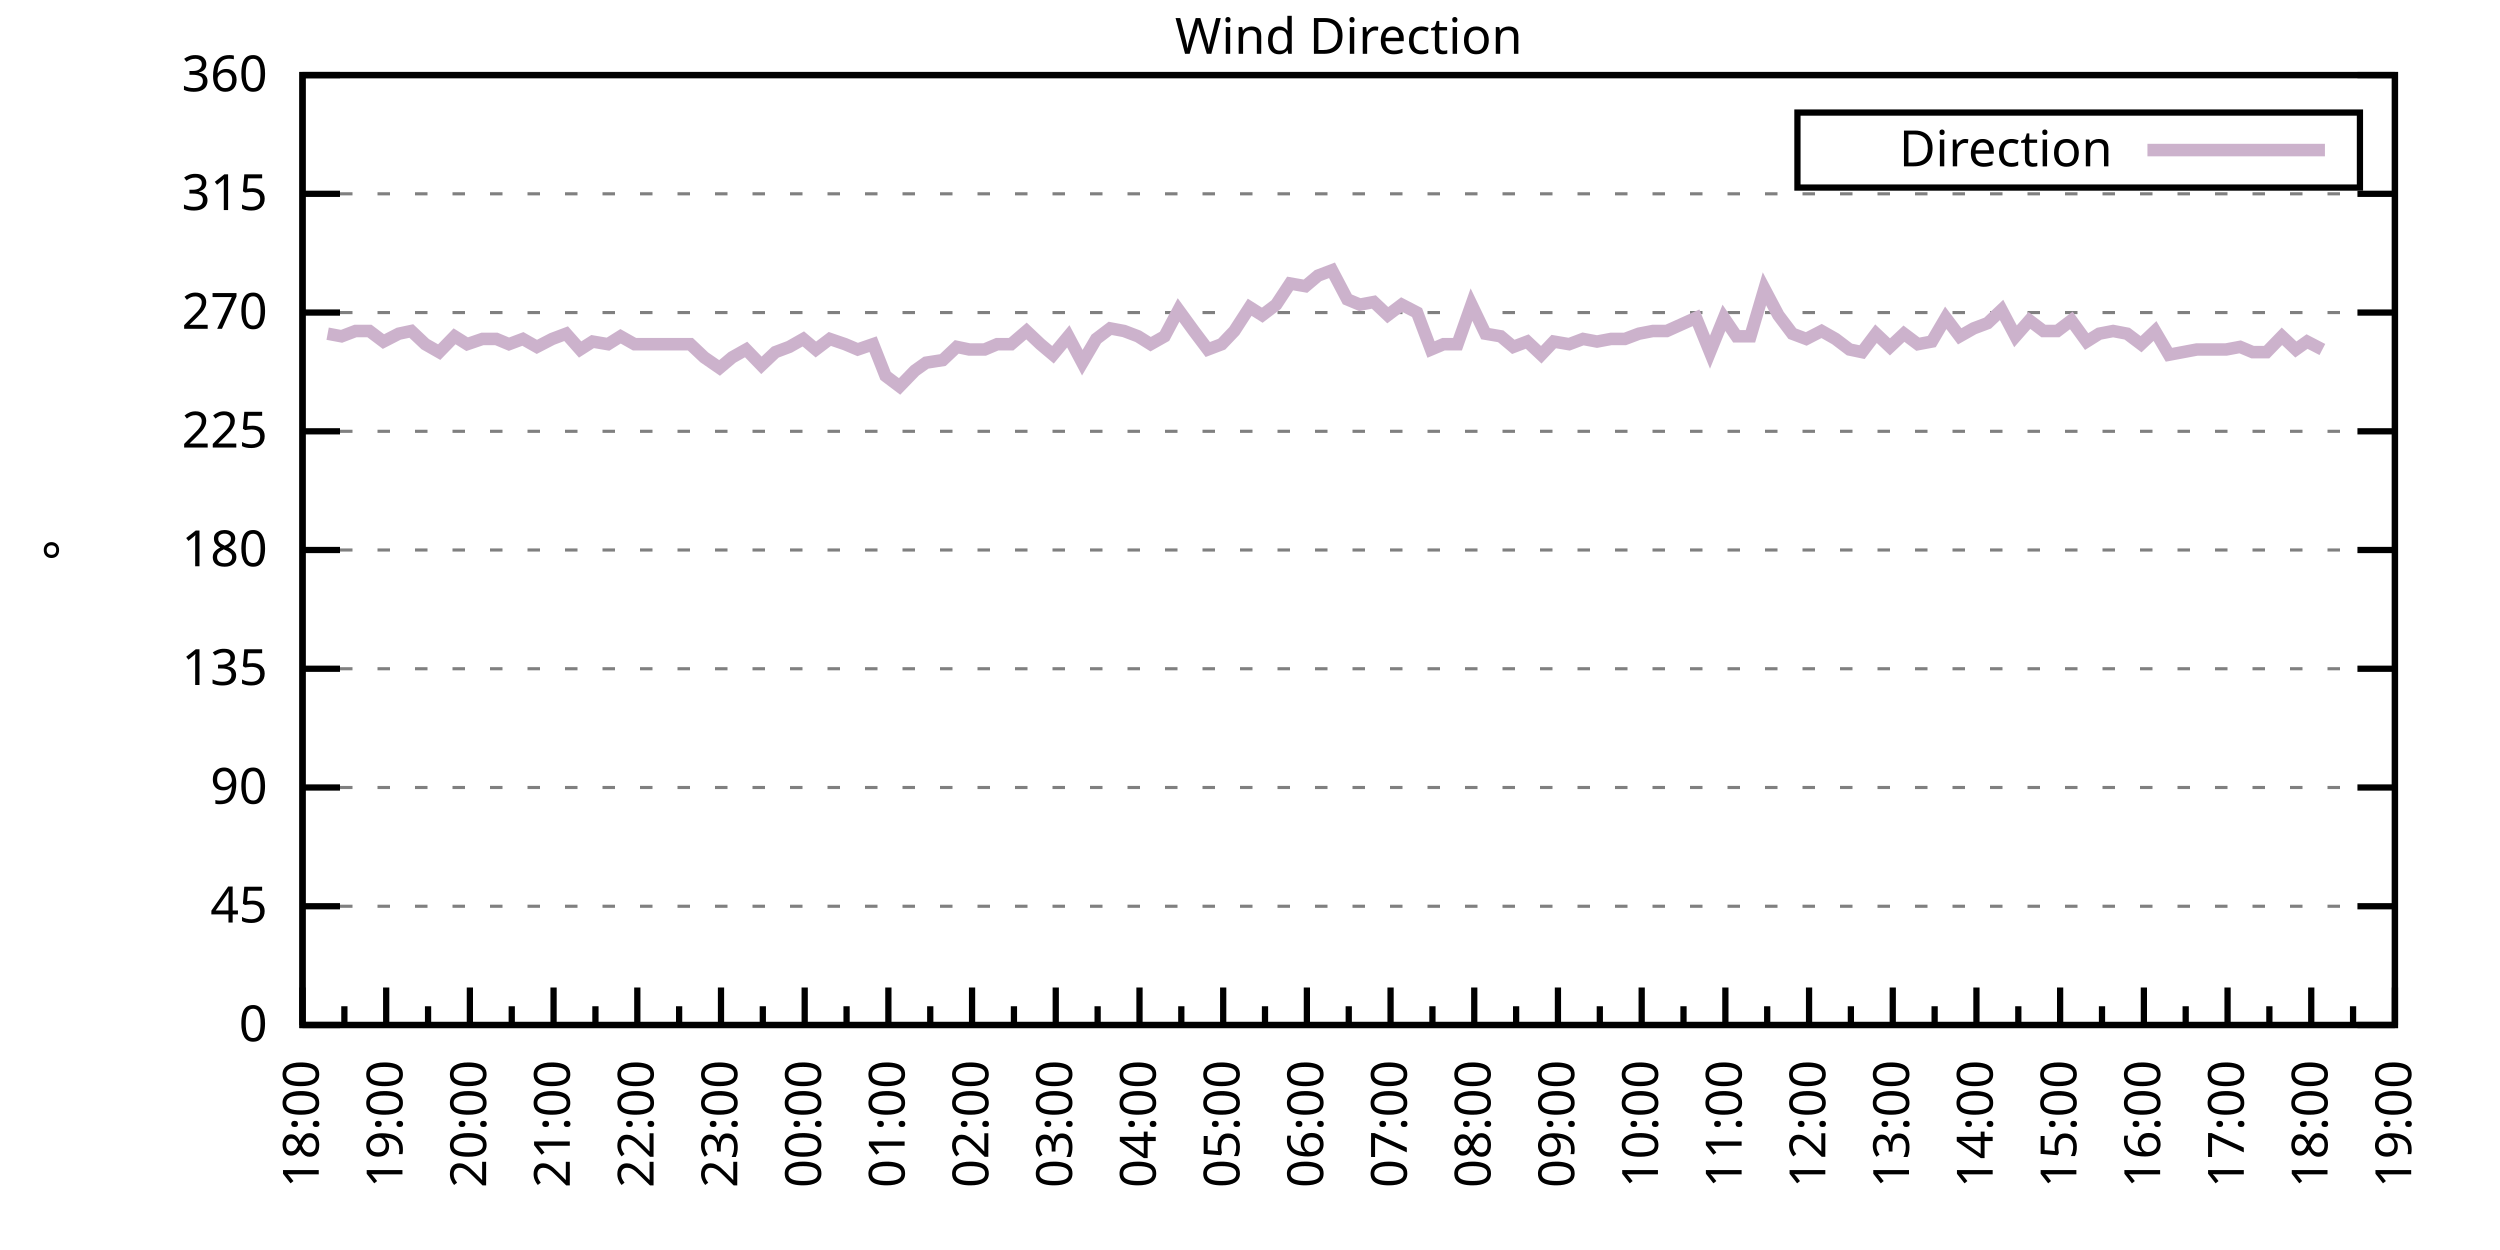
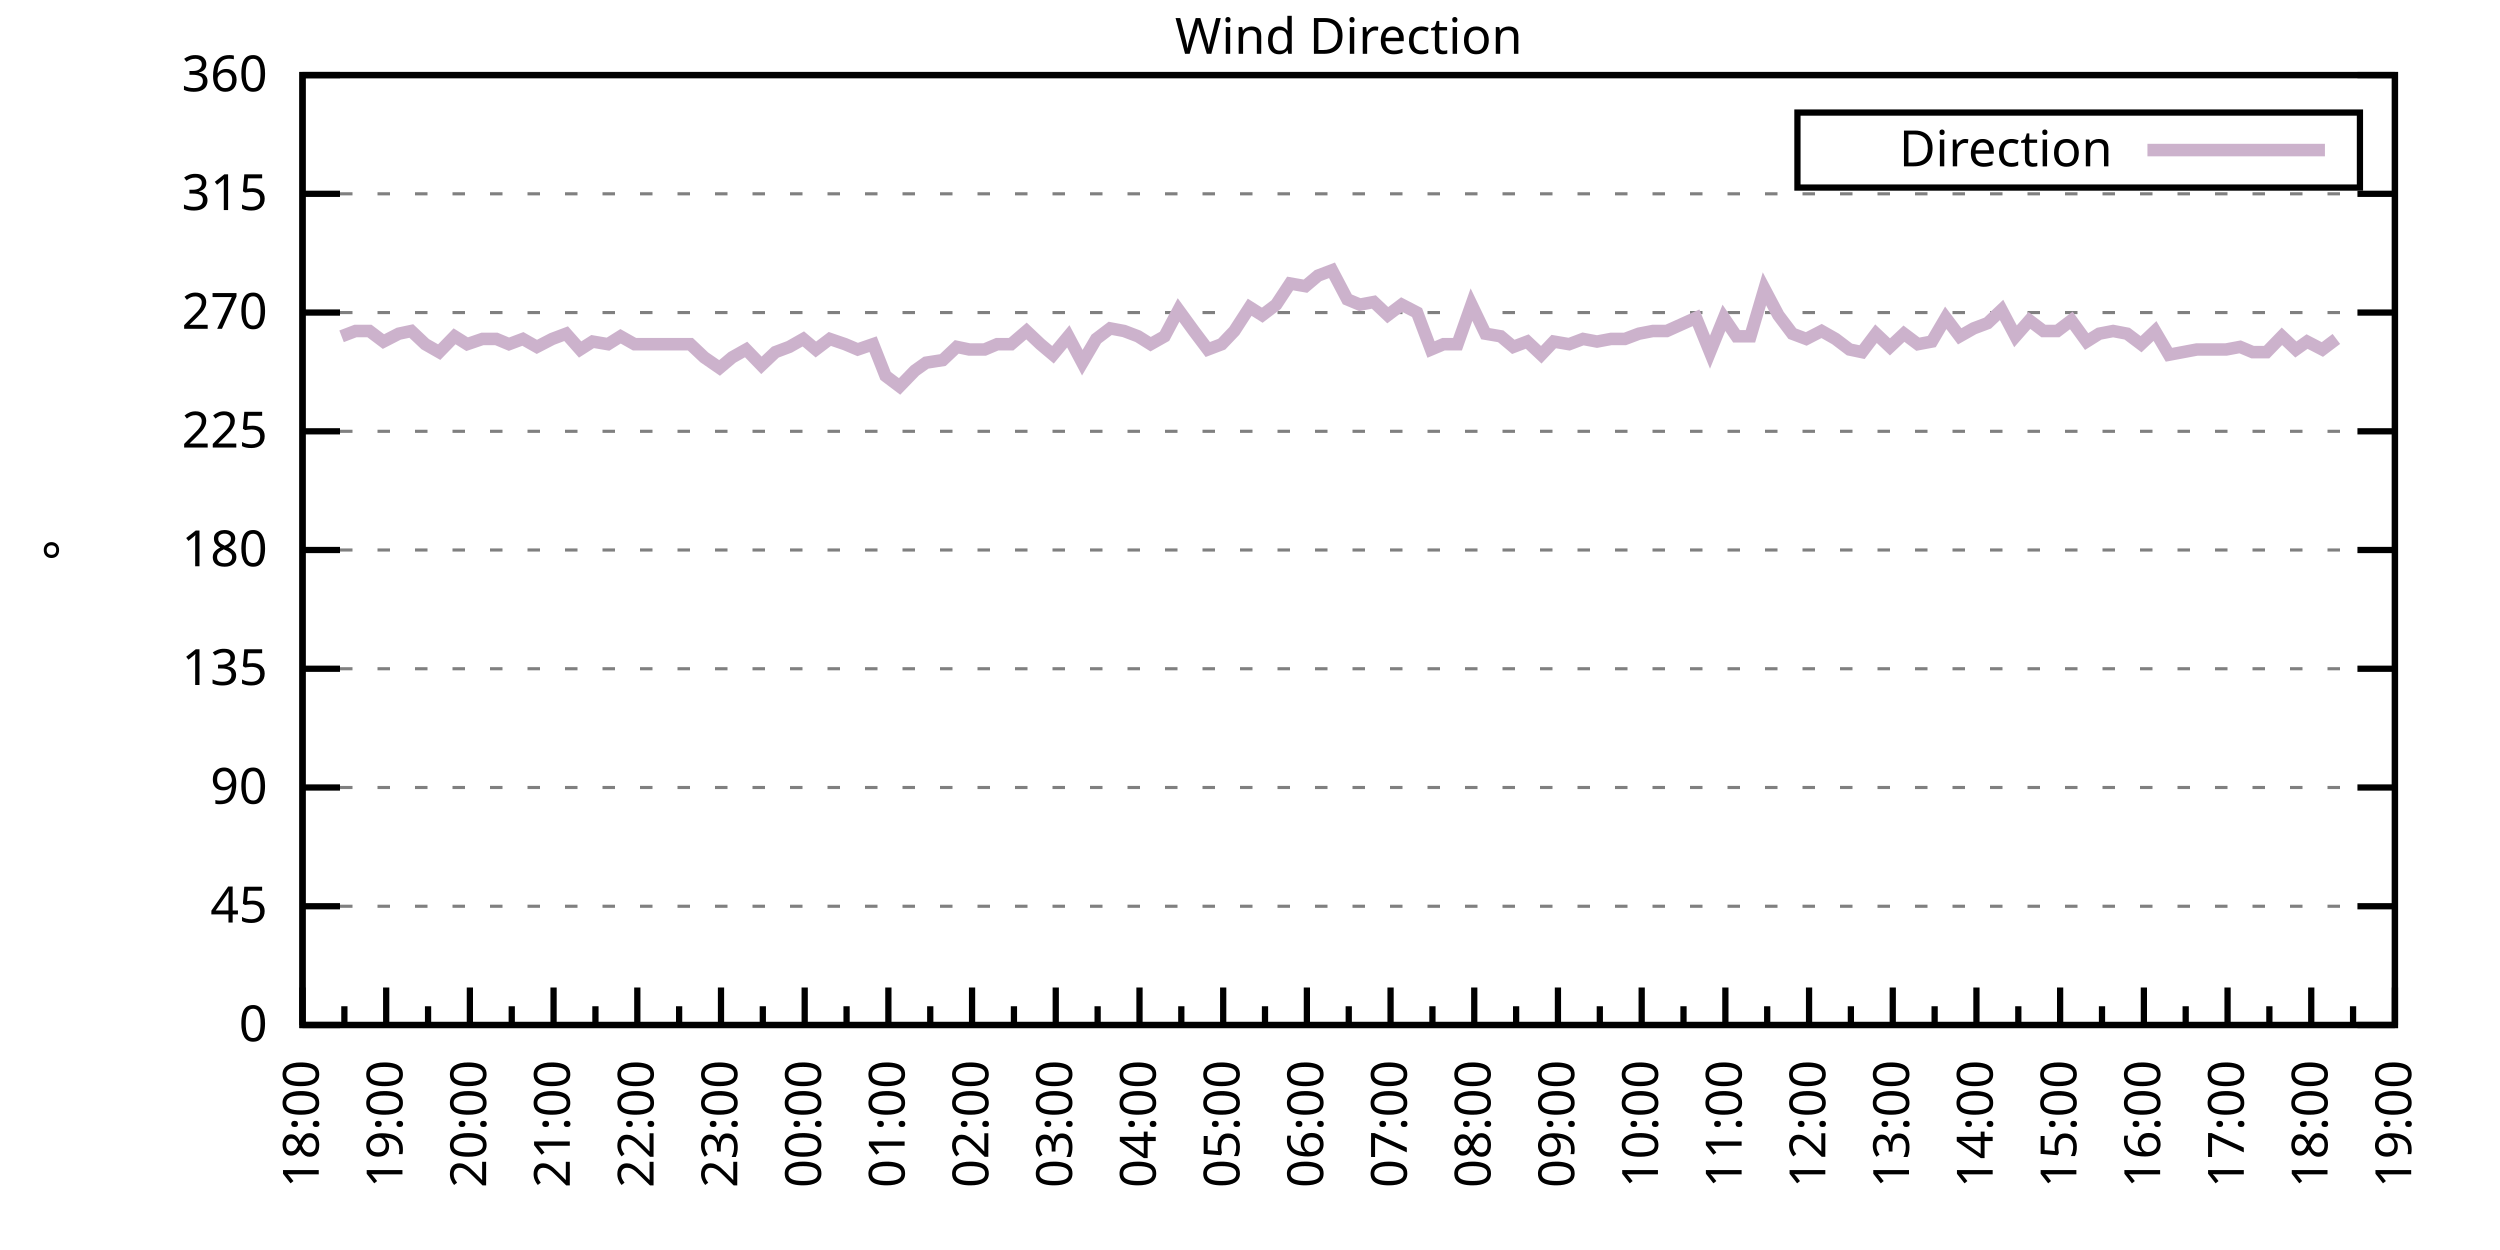
<svg xmlns="http://www.w3.org/2000/svg" xmlns:xlink="http://www.w3.org/1999/xlink" width="400" height="200" viewBox="0 0 400 200">
  <g id="gnuplot_canvas">
    <rect x="0" y="0" width="400" height="200" fill="none" />
    <defs>
      <circle id="gpDot" r="0.5" stroke-width="0.5" stroke="currentColor" />
      <path id="gpPt0" stroke-width="0.333" stroke="currentColor" d="M-1,0 h2 M0,-1 v2" />
      <path id="gpPt1" stroke-width="0.333" stroke="currentColor" d="M-1,-1 L1,1 M1,-1 L-1,1" />
      <path id="gpPt2" stroke-width="0.333" stroke="currentColor" d="M-1,0 L1,0 M0,-1 L0,1 M-1,-1 L1,1 M-1,1 L1,-1" />
      <rect id="gpPt3" stroke-width="0.333" stroke="currentColor" x="-1" y="-1" width="2" height="2" />
      <rect id="gpPt4" stroke-width="0.333" stroke="currentColor" fill="currentColor" x="-1" y="-1" width="2" height="2" />
      <circle id="gpPt5" stroke-width="0.333" stroke="currentColor" cx="0" cy="0" r="1" />
      <use xlink:href="#gpPt5" id="gpPt6" fill="currentColor" stroke="none" />
      <path id="gpPt7" stroke-width="0.333" stroke="currentColor" d="M0,-1.33 L-1.33,0.67 L1.33,0.67 z" />
      <use xlink:href="#gpPt7" id="gpPt8" fill="currentColor" stroke="none" />
      <use xlink:href="#gpPt7" id="gpPt9" stroke="currentColor" transform="rotate(180)" />
      <use xlink:href="#gpPt9" id="gpPt10" fill="currentColor" stroke="none" />
      <use xlink:href="#gpPt3" id="gpPt11" stroke="currentColor" transform="rotate(45)" />
      <use xlink:href="#gpPt11" id="gpPt12" fill="currentColor" stroke="none" />
      <path id="gpPt13" stroke-width="0.333" stroke="currentColor" d="M0,1.330 L1.265,0.411 L0.782,-1.067 L-0.782,-1.076 L-1.265,0.411 z" />
      <use xlink:href="#gpPt13" id="gpPt14" fill="currentColor" stroke="none" />
      <filter id="textbox" filterUnits="objectBoundingBox" x="0" y="0" height="1" width="1">
        <feFlood flood-color="white" flood-opacity="1" result="bgnd" />
        <feComposite in="SourceGraphic" in2="bgnd" operator="atop" />
      </filter>
      <filter id="greybox" filterUnits="objectBoundingBox" x="0" y="0" height="1" width="1">
        <feFlood flood-color="lightgrey" flood-opacity="1" result="grey" />
        <feComposite in="SourceGraphic" in2="grey" operator="atop" />
      </filter>
    </defs>
    <g fill="none" color="white" stroke="currentColor" stroke-width="1.00" stroke-linecap="butt" stroke-linejoin="miter">
</g>
    <g fill="none" color="black" stroke="currentColor" stroke-width="1.00" stroke-linecap="butt" stroke-linejoin="miter">
      <g stroke="none" shape-rendering="crispEdges">
        <polygon fill="rgb(255, 255, 255)" points="48.40,164.00 383.18,164.00 383.18,12.02 48.40,12.02 " />
      </g>
    </g>
    <g fill="none" color="black" stroke="currentColor" stroke-width="1.00" stroke-linecap="butt" stroke-linejoin="miter">
</g>
    <g fill="none" color="black" stroke="black" stroke-width="0.50" stroke-linecap="butt" stroke-linejoin="miter">
</g>
    <g fill="none" color="gray" stroke="currentColor" stroke-width="0.50" stroke-linecap="butt" stroke-linejoin="miter">
      <path stroke="gray" stroke-dasharray="2,4" class="gridline" d="M48.40,164.00 L383.19,164.00  " />
    </g>
    <g fill="none" color="gray" stroke="gray" stroke-width="1.00" stroke-linecap="butt" stroke-linejoin="miter">
</g>
    <g fill="none" color="black" stroke="currentColor" stroke-width="1.00" stroke-linecap="butt" stroke-linejoin="miter">
      <path stroke="black" d="M48.40,164.00 L54.40,164.00 M383.19,164.00 L377.19,164.00  " />
      <g transform="translate(42.80,166.60)" stroke="none" fill="black" font-family="Sans" font-size="8.00" text-anchor="end">
        <text>
          <tspan font-family="Sans"> 0</tspan>
        </text>
      </g>
    </g>
    <g fill="none" color="black" stroke="currentColor" stroke-width="1.00" stroke-linecap="butt" stroke-linejoin="miter">
</g>
    <g fill="none" color="black" stroke="black" stroke-width="0.50" stroke-linecap="butt" stroke-linejoin="miter">
</g>
    <g fill="none" color="gray" stroke="currentColor" stroke-width="0.50" stroke-linecap="butt" stroke-linejoin="miter">
      <path stroke="gray" stroke-dasharray="2,4" class="gridline" d="M48.40,145.00 L383.19,145.00  " />
    </g>
    <g fill="none" color="gray" stroke="gray" stroke-width="1.00" stroke-linecap="butt" stroke-linejoin="miter">
</g>
    <g fill="none" color="black" stroke="currentColor" stroke-width="1.00" stroke-linecap="butt" stroke-linejoin="miter">
      <path stroke="black" d="M48.40,145.00 L54.40,145.00 M383.19,145.00 L377.19,145.00  " />
      <g transform="translate(42.80,147.60)" stroke="none" fill="black" font-family="Sans" font-size="8.00" text-anchor="end">
        <text>
          <tspan font-family="Sans"> 45</tspan>
        </text>
      </g>
    </g>
    <g fill="none" color="black" stroke="currentColor" stroke-width="1.00" stroke-linecap="butt" stroke-linejoin="miter">
</g>
    <g fill="none" color="black" stroke="black" stroke-width="0.50" stroke-linecap="butt" stroke-linejoin="miter">
</g>
    <g fill="none" color="gray" stroke="currentColor" stroke-width="0.50" stroke-linecap="butt" stroke-linejoin="miter">
      <path stroke="gray" stroke-dasharray="2,4" class="gridline" d="M48.40,126.00 L383.19,126.00  " />
    </g>
    <g fill="none" color="gray" stroke="gray" stroke-width="1.00" stroke-linecap="butt" stroke-linejoin="miter">
</g>
    <g fill="none" color="black" stroke="currentColor" stroke-width="1.00" stroke-linecap="butt" stroke-linejoin="miter">
      <path stroke="black" d="M48.40,126.00 L54.40,126.00 M383.19,126.00 L377.19,126.00  " />
      <g transform="translate(42.80,128.60)" stroke="none" fill="black" font-family="Sans" font-size="8.00" text-anchor="end">
        <text>
          <tspan font-family="Sans"> 90</tspan>
        </text>
      </g>
    </g>
    <g fill="none" color="black" stroke="currentColor" stroke-width="1.00" stroke-linecap="butt" stroke-linejoin="miter">
</g>
    <g fill="none" color="black" stroke="black" stroke-width="0.50" stroke-linecap="butt" stroke-linejoin="miter">
</g>
    <g fill="none" color="gray" stroke="currentColor" stroke-width="0.50" stroke-linecap="butt" stroke-linejoin="miter">
      <path stroke="gray" stroke-dasharray="2,4" class="gridline" d="M48.40,107.00 L383.19,107.00  " />
    </g>
    <g fill="none" color="gray" stroke="gray" stroke-width="1.00" stroke-linecap="butt" stroke-linejoin="miter">
</g>
    <g fill="none" color="black" stroke="currentColor" stroke-width="1.00" stroke-linecap="butt" stroke-linejoin="miter">
      <path stroke="black" d="M48.40,107.00 L54.40,107.00 M383.19,107.00 L377.19,107.00  " />
      <g transform="translate(42.80,109.60)" stroke="none" fill="black" font-family="Sans" font-size="8.00" text-anchor="end">
        <text>
          <tspan font-family="Sans"> 135</tspan>
        </text>
      </g>
    </g>
    <g fill="none" color="black" stroke="currentColor" stroke-width="1.00" stroke-linecap="butt" stroke-linejoin="miter">
</g>
    <g fill="none" color="black" stroke="black" stroke-width="0.50" stroke-linecap="butt" stroke-linejoin="miter">
</g>
    <g fill="none" color="gray" stroke="currentColor" stroke-width="0.50" stroke-linecap="butt" stroke-linejoin="miter">
      <path stroke="gray" stroke-dasharray="2,4" class="gridline" d="M48.40,88.00 L383.19,88.00  " />
    </g>
    <g fill="none" color="gray" stroke="gray" stroke-width="1.00" stroke-linecap="butt" stroke-linejoin="miter">
</g>
    <g fill="none" color="black" stroke="currentColor" stroke-width="1.00" stroke-linecap="butt" stroke-linejoin="miter">
      <path stroke="black" d="M48.40,88.00 L54.40,88.00 M383.19,88.00 L377.19,88.00  " />
      <g transform="translate(42.80,90.60)" stroke="none" fill="black" font-family="Sans" font-size="8.00" text-anchor="end">
        <text>
          <tspan font-family="Sans"> 180</tspan>
        </text>
      </g>
    </g>
    <g fill="none" color="black" stroke="currentColor" stroke-width="1.00" stroke-linecap="butt" stroke-linejoin="miter">
</g>
    <g fill="none" color="black" stroke="black" stroke-width="0.50" stroke-linecap="butt" stroke-linejoin="miter">
</g>
    <g fill="none" color="gray" stroke="currentColor" stroke-width="0.50" stroke-linecap="butt" stroke-linejoin="miter">
      <path stroke="gray" stroke-dasharray="2,4" class="gridline" d="M48.40,69.01 L383.19,69.01  " />
    </g>
    <g fill="none" color="gray" stroke="gray" stroke-width="1.00" stroke-linecap="butt" stroke-linejoin="miter">
</g>
    <g fill="none" color="black" stroke="currentColor" stroke-width="1.00" stroke-linecap="butt" stroke-linejoin="miter">
      <path stroke="black" d="M48.40,69.01 L54.40,69.01 M383.19,69.01 L377.19,69.01  " />
      <g transform="translate(42.80,71.61)" stroke="none" fill="black" font-family="Sans" font-size="8.00" text-anchor="end">
        <text>
          <tspan font-family="Sans"> 225</tspan>
        </text>
      </g>
    </g>
    <g fill="none" color="black" stroke="currentColor" stroke-width="1.00" stroke-linecap="butt" stroke-linejoin="miter">
</g>
    <g fill="none" color="black" stroke="black" stroke-width="0.50" stroke-linecap="butt" stroke-linejoin="miter">
</g>
    <g fill="none" color="gray" stroke="currentColor" stroke-width="0.50" stroke-linecap="butt" stroke-linejoin="miter">
      <path stroke="gray" stroke-dasharray="2,4" class="gridline" d="M48.40,50.01 L383.19,50.01  " />
    </g>
    <g fill="none" color="gray" stroke="gray" stroke-width="1.00" stroke-linecap="butt" stroke-linejoin="miter">
</g>
    <g fill="none" color="black" stroke="currentColor" stroke-width="1.00" stroke-linecap="butt" stroke-linejoin="miter">
      <path stroke="black" d="M48.40,50.01 L54.40,50.01 M383.19,50.01 L377.19,50.01  " />
      <g transform="translate(42.80,52.61)" stroke="none" fill="black" font-family="Sans" font-size="8.00" text-anchor="end">
        <text>
          <tspan font-family="Sans"> 270</tspan>
        </text>
      </g>
    </g>
    <g fill="none" color="black" stroke="currentColor" stroke-width="1.00" stroke-linecap="butt" stroke-linejoin="miter">
</g>
    <g fill="none" color="black" stroke="black" stroke-width="0.50" stroke-linecap="butt" stroke-linejoin="miter">
</g>
    <g fill="none" color="gray" stroke="currentColor" stroke-width="0.50" stroke-linecap="butt" stroke-linejoin="miter">
      <path stroke="gray" stroke-dasharray="2,4" class="gridline" d="M48.40,31.01 L383.19,31.01  " />
    </g>
    <g fill="none" color="gray" stroke="gray" stroke-width="1.00" stroke-linecap="butt" stroke-linejoin="miter">
</g>
    <g fill="none" color="black" stroke="currentColor" stroke-width="1.00" stroke-linecap="butt" stroke-linejoin="miter">
      <path stroke="black" d="M48.40,31.01 L54.40,31.01 M383.19,31.01 L377.19,31.01  " />
      <g transform="translate(42.80,33.61)" stroke="none" fill="black" font-family="Sans" font-size="8.00" text-anchor="end">
        <text>
          <tspan font-family="Sans"> 315</tspan>
        </text>
      </g>
    </g>
    <g fill="none" color="black" stroke="currentColor" stroke-width="1.00" stroke-linecap="butt" stroke-linejoin="miter">
</g>
    <g fill="none" color="black" stroke="black" stroke-width="0.50" stroke-linecap="butt" stroke-linejoin="miter">
</g>
    <g fill="none" color="gray" stroke="currentColor" stroke-width="0.50" stroke-linecap="butt" stroke-linejoin="miter">
      <path stroke="gray" stroke-dasharray="2,4" class="gridline" d="M48.40,12.01 L383.19,12.01  " />
    </g>
    <g fill="none" color="gray" stroke="gray" stroke-width="1.00" stroke-linecap="butt" stroke-linejoin="miter">
</g>
    <g fill="none" color="black" stroke="currentColor" stroke-width="1.00" stroke-linecap="butt" stroke-linejoin="miter">
      <path stroke="black" d="M48.40,12.01 L54.40,12.01 M383.19,12.01 L377.19,12.01  " />
      <g transform="translate(42.80,14.61)" stroke="none" fill="black" font-family="Sans" font-size="8.00" text-anchor="end">
        <text>
          <tspan font-family="Sans"> 360</tspan>
        </text>
      </g>
    </g>
    <g fill="none" color="black" stroke="currentColor" stroke-width="1.00" stroke-linecap="butt" stroke-linejoin="miter">
      <path stroke="black" d="M48.40,164.00 L48.40,158.00  " />
      <g transform="translate(51.00,169.60) rotate(270)" stroke="none" fill="black" font-family="Sans" font-size="8.00" text-anchor="end">
        <text>
          <tspan font-family="Sans">18:00</tspan>
        </text>
      </g>
    </g>
    <g fill="none" color="black" stroke="currentColor" stroke-width="1.00" stroke-linecap="butt" stroke-linejoin="miter">
      <path stroke="black" d="M55.10,164.00 L55.10,161.00 M61.79,164.00 L61.79,158.00  " />
      <g transform="translate(64.39,169.60) rotate(270)" stroke="none" fill="black" font-family="Sans" font-size="8.00" text-anchor="end">
        <text>
          <tspan font-family="Sans">19:00</tspan>
        </text>
      </g>
    </g>
    <g fill="none" color="black" stroke="currentColor" stroke-width="1.00" stroke-linecap="butt" stroke-linejoin="miter">
      <path stroke="black" d="M68.49,164.00 L68.49,161.00 M75.18,164.00 L75.18,158.00  " />
      <g transform="translate(77.78,169.60) rotate(270)" stroke="none" fill="black" font-family="Sans" font-size="8.00" text-anchor="end">
        <text>
          <tspan font-family="Sans">20:00</tspan>
        </text>
      </g>
    </g>
    <g fill="none" color="black" stroke="currentColor" stroke-width="1.00" stroke-linecap="butt" stroke-linejoin="miter">
      <path stroke="black" d="M81.88,164.00 L81.88,161.00 M88.57,164.00 L88.57,158.00  " />
      <g transform="translate(91.17,169.60) rotate(270)" stroke="none" fill="black" font-family="Sans" font-size="8.00" text-anchor="end">
        <text>
          <tspan font-family="Sans">21:00</tspan>
        </text>
      </g>
    </g>
    <g fill="none" color="black" stroke="currentColor" stroke-width="1.00" stroke-linecap="butt" stroke-linejoin="miter">
      <path stroke="black" d="M95.27,164.00 L95.27,161.00 M101.97,164.00 L101.97,158.00  " />
      <g transform="translate(104.57,169.60) rotate(270)" stroke="none" fill="black" font-family="Sans" font-size="8.00" text-anchor="end">
        <text>
          <tspan font-family="Sans">22:00</tspan>
        </text>
      </g>
    </g>
    <g fill="none" color="black" stroke="currentColor" stroke-width="1.00" stroke-linecap="butt" stroke-linejoin="miter">
      <path stroke="black" d="M108.66,164.00 L108.66,161.00 M115.36,164.00 L115.36,158.00  " />
      <g transform="translate(117.96,169.60) rotate(270)" stroke="none" fill="black" font-family="Sans" font-size="8.00" text-anchor="end">
        <text>
          <tspan font-family="Sans">23:00</tspan>
        </text>
      </g>
    </g>
    <g fill="none" color="black" stroke="currentColor" stroke-width="1.00" stroke-linecap="butt" stroke-linejoin="miter">
      <path stroke="black" d="M122.05,164.00 L122.05,161.00 M128.75,164.00 L128.75,158.00  " />
      <g transform="translate(131.35,169.60) rotate(270)" stroke="none" fill="black" font-family="Sans" font-size="8.00" text-anchor="end">
        <text>
          <tspan font-family="Sans">00:00</tspan>
        </text>
      </g>
    </g>
    <g fill="none" color="black" stroke="currentColor" stroke-width="1.00" stroke-linecap="butt" stroke-linejoin="miter">
      <path stroke="black" d="M135.45,164.00 L135.45,161.00 M142.14,164.00 L142.14,158.00  " />
      <g transform="translate(144.74,169.60) rotate(270)" stroke="none" fill="black" font-family="Sans" font-size="8.00" text-anchor="end">
        <text>
          <tspan font-family="Sans">01:00</tspan>
        </text>
      </g>
    </g>
    <g fill="none" color="black" stroke="currentColor" stroke-width="1.00" stroke-linecap="butt" stroke-linejoin="miter">
      <path stroke="black" d="M148.84,164.00 L148.84,161.00 M155.53,164.00 L155.53,158.00  " />
      <g transform="translate(158.13,169.60) rotate(270)" stroke="none" fill="black" font-family="Sans" font-size="8.00" text-anchor="end">
        <text>
          <tspan font-family="Sans">02:00</tspan>
        </text>
      </g>
    </g>
    <g fill="none" color="black" stroke="currentColor" stroke-width="1.00" stroke-linecap="butt" stroke-linejoin="miter">
      <path stroke="black" d="M162.23,164.00 L162.23,161.00 M168.92,164.00 L168.92,158.00  " />
      <g transform="translate(171.52,169.60) rotate(270)" stroke="none" fill="black" font-family="Sans" font-size="8.00" text-anchor="end">
        <text>
          <tspan font-family="Sans">03:00</tspan>
        </text>
      </g>
    </g>
    <g fill="none" color="black" stroke="currentColor" stroke-width="1.00" stroke-linecap="butt" stroke-linejoin="miter">
      <path stroke="black" d="M175.62,164.00 L175.62,161.00 M182.32,164.00 L182.32,158.00  " />
      <g transform="translate(184.92,169.60) rotate(270)" stroke="none" fill="black" font-family="Sans" font-size="8.00" text-anchor="end">
        <text>
          <tspan font-family="Sans">04:00</tspan>
        </text>
      </g>
    </g>
    <g fill="none" color="black" stroke="currentColor" stroke-width="1.00" stroke-linecap="butt" stroke-linejoin="miter">
      <path stroke="black" d="M189.01,164.00 L189.01,161.00 M195.71,164.00 L195.71,158.00  " />
      <g transform="translate(198.31,169.60) rotate(270)" stroke="none" fill="black" font-family="Sans" font-size="8.00" text-anchor="end">
        <text>
          <tspan font-family="Sans">05:00</tspan>
        </text>
      </g>
    </g>
    <g fill="none" color="black" stroke="currentColor" stroke-width="1.00" stroke-linecap="butt" stroke-linejoin="miter">
      <path stroke="black" d="M202.40,164.00 L202.40,161.00 M209.10,164.00 L209.10,158.00  " />
      <g transform="translate(211.70,169.60) rotate(270)" stroke="none" fill="black" font-family="Sans" font-size="8.00" text-anchor="end">
        <text>
          <tspan font-family="Sans">06:00</tspan>
        </text>
      </g>
    </g>
    <g fill="none" color="black" stroke="currentColor" stroke-width="1.00" stroke-linecap="butt" stroke-linejoin="miter">
      <path stroke="black" d="M215.80,164.00 L215.80,161.00 M222.49,164.00 L222.49,158.00  " />
      <g transform="translate(225.09,169.60) rotate(270)" stroke="none" fill="black" font-family="Sans" font-size="8.00" text-anchor="end">
        <text>
          <tspan font-family="Sans">07:00</tspan>
        </text>
      </g>
    </g>
    <g fill="none" color="black" stroke="currentColor" stroke-width="1.00" stroke-linecap="butt" stroke-linejoin="miter">
      <path stroke="black" d="M229.19,164.00 L229.19,161.00 M235.88,164.00 L235.88,158.00  " />
      <g transform="translate(238.48,169.60) rotate(270)" stroke="none" fill="black" font-family="Sans" font-size="8.00" text-anchor="end">
        <text>
          <tspan font-family="Sans">08:00</tspan>
        </text>
      </g>
    </g>
    <g fill="none" color="black" stroke="currentColor" stroke-width="1.00" stroke-linecap="butt" stroke-linejoin="miter">
      <path stroke="black" d="M242.58,164.00 L242.58,161.00 M249.27,164.00 L249.27,158.00  " />
      <g transform="translate(251.87,169.60) rotate(270)" stroke="none" fill="black" font-family="Sans" font-size="8.00" text-anchor="end">
        <text>
          <tspan font-family="Sans">09:00</tspan>
        </text>
      </g>
    </g>
    <g fill="none" color="black" stroke="currentColor" stroke-width="1.00" stroke-linecap="butt" stroke-linejoin="miter">
      <path stroke="black" d="M255.97,164.00 L255.97,161.00 M262.67,164.00 L262.67,158.00  " />
      <g transform="translate(265.27,169.60) rotate(270)" stroke="none" fill="black" font-family="Sans" font-size="8.00" text-anchor="end">
        <text>
          <tspan font-family="Sans">10:00</tspan>
        </text>
      </g>
    </g>
    <g fill="none" color="black" stroke="currentColor" stroke-width="1.00" stroke-linecap="butt" stroke-linejoin="miter">
      <path stroke="black" d="M269.36,164.00 L269.36,161.00 M276.06,164.00 L276.06,158.00  " />
      <g transform="translate(278.66,169.60) rotate(270)" stroke="none" fill="black" font-family="Sans" font-size="8.00" text-anchor="end">
        <text>
          <tspan font-family="Sans">11:00</tspan>
        </text>
      </g>
    </g>
    <g fill="none" color="black" stroke="currentColor" stroke-width="1.00" stroke-linecap="butt" stroke-linejoin="miter">
      <path stroke="black" d="M282.75,164.00 L282.75,161.00 M289.45,164.00 L289.45,158.00  " />
      <g transform="translate(292.05,169.60) rotate(270)" stroke="none" fill="black" font-family="Sans" font-size="8.00" text-anchor="end">
        <text>
          <tspan font-family="Sans">12:00</tspan>
        </text>
      </g>
    </g>
    <g fill="none" color="black" stroke="currentColor" stroke-width="1.00" stroke-linecap="butt" stroke-linejoin="miter">
      <path stroke="black" d="M296.14,164.00 L296.14,161.00 M302.84,164.00 L302.84,158.00  " />
      <g transform="translate(305.44,169.60) rotate(270)" stroke="none" fill="black" font-family="Sans" font-size="8.00" text-anchor="end">
        <text>
          <tspan font-family="Sans">13:00</tspan>
        </text>
      </g>
    </g>
    <g fill="none" color="black" stroke="currentColor" stroke-width="1.00" stroke-linecap="butt" stroke-linejoin="miter">
      <path stroke="black" d="M309.54,164.00 L309.54,161.00 M316.23,164.00 L316.23,158.00  " />
      <g transform="translate(318.83,169.60) rotate(270)" stroke="none" fill="black" font-family="Sans" font-size="8.00" text-anchor="end">
        <text>
          <tspan font-family="Sans">14:00</tspan>
        </text>
      </g>
    </g>
    <g fill="none" color="black" stroke="currentColor" stroke-width="1.00" stroke-linecap="butt" stroke-linejoin="miter">
      <path stroke="black" d="M322.93,164.00 L322.93,161.00 M329.62,164.00 L329.62,158.00  " />
      <g transform="translate(332.22,169.60) rotate(270)" stroke="none" fill="black" font-family="Sans" font-size="8.00" text-anchor="end">
        <text>
          <tspan font-family="Sans">15:00</tspan>
        </text>
      </g>
    </g>
    <g fill="none" color="black" stroke="currentColor" stroke-width="1.00" stroke-linecap="butt" stroke-linejoin="miter">
      <path stroke="black" d="M336.32,164.00 L336.32,161.00 M343.02,164.00 L343.02,158.00  " />
      <g transform="translate(345.62,169.60) rotate(270)" stroke="none" fill="black" font-family="Sans" font-size="8.00" text-anchor="end">
        <text>
          <tspan font-family="Sans">16:00</tspan>
        </text>
      </g>
    </g>
    <g fill="none" color="black" stroke="currentColor" stroke-width="1.00" stroke-linecap="butt" stroke-linejoin="miter">
      <path stroke="black" d="M349.71,164.00 L349.71,161.00 M356.41,164.00 L356.41,158.00  " />
      <g transform="translate(359.01,169.60) rotate(270)" stroke="none" fill="black" font-family="Sans" font-size="8.00" text-anchor="end">
        <text>
          <tspan font-family="Sans">17:00</tspan>
        </text>
      </g>
    </g>
    <g fill="none" color="black" stroke="currentColor" stroke-width="1.00" stroke-linecap="butt" stroke-linejoin="miter">
      <path stroke="black" d="M363.10,164.00 L363.10,161.00 M369.80,164.00 L369.80,158.00  " />
      <g transform="translate(372.40,169.60) rotate(270)" stroke="none" fill="black" font-family="Sans" font-size="8.00" text-anchor="end">
        <text>
          <tspan font-family="Sans">18:00</tspan>
        </text>
      </g>
    </g>
    <g fill="none" color="black" stroke="currentColor" stroke-width="1.00" stroke-linecap="butt" stroke-linejoin="miter">
      <path stroke="black" d="M376.49,164.00 L376.49,161.00 M383.19,164.00 L383.19,158.00  " />
      <g transform="translate(385.79,169.60) rotate(270)" stroke="none" fill="black" font-family="Sans" font-size="8.00" text-anchor="end">
        <text>
          <tspan font-family="Sans">19:00</tspan>
        </text>
      </g>
    </g>
    <g fill="none" color="black" stroke="currentColor" stroke-width="1.00" stroke-linecap="butt" stroke-linejoin="miter">
</g>
    <g fill="none" color="black" stroke="currentColor" stroke-width="1.00" stroke-linecap="butt" stroke-linejoin="miter">
      <path stroke="black" d="M48.40,12.01 L48.40,164.00 L383.19,164.00 L383.19,12.01 L48.40,12.01 Z  " />
    </g>
    <g fill="none" color="black" stroke="currentColor" stroke-width="1.00" stroke-linecap="butt" stroke-linejoin="miter">
      <g transform="translate(12.80,88.01) rotate(270)" stroke="none" fill="black" font-family="Sans" font-size="8.00" text-anchor="middle">
        <text>
          <tspan font-family="Sans">°</tspan>
        </text>
      </g>
    </g>
    <g fill="none" color="black" stroke="currentColor" stroke-width="1.00" stroke-linecap="butt" stroke-linejoin="miter">
</g>
    <g fill="none" color="black" stroke="currentColor" stroke-width="1.00" stroke-linecap="butt" stroke-linejoin="miter">
      <path stroke="black" d="M287.59,30.01 L287.59,18.01 L377.59,18.01 L377.59,30.01 L287.59,30.01 Z  " />
    </g>
    <g id="Wind_direction_plot_1">
      <g fill="none" color="white" stroke="black" stroke-width="2.00" stroke-linecap="butt" stroke-linejoin="miter">
</g>
      <g fill="none" color="black" stroke="currentColor" stroke-width="2.00" stroke-linecap="butt" stroke-linejoin="miter">
        <g transform="translate(337.99,26.61)" stroke="none" fill="black" font-family="Sans" font-size="8.00" text-anchor="end">
          <text>
            <tspan font-family="Sans">Direction</tspan>
          </text>
        </g>
      </g>
      <g fill="none" color="black" stroke="currentColor" stroke-width="2.00" stroke-linecap="butt" stroke-linejoin="miter">
-         <path stroke="rgb(204, 178, 204)" d="M343.59,24.01 L371.99,24.01 M52.42,53.39 L54.65,53.81 L56.88,52.96 L59.11,52.96 L61.35,54.65 L63.80,53.39   L65.81,52.96 L68.04,55.07 L70.27,56.34 L72.73,53.81 L74.74,55.07 L77.19,54.23 L79.42,54.23 L81.43,55.07   L83.66,54.23 L85.90,55.50 L88.35,54.23 L90.58,53.39 L92.82,55.92 L94.82,54.65 L97.28,55.07 L99.29,53.81   L101.52,55.07 L103.75,55.07 L105.98,55.07 L108.22,55.07 L110.45,55.07 L112.68,57.18 L115.13,58.87 L117.14,57.18   L119.38,55.92 L121.83,58.45 L124.06,56.34 L126.29,55.50 L128.53,54.23 L130.54,55.92 L132.77,54.23 L135.22,55.07   L137.23,55.92 L139.69,55.07 L141.69,60.14 L143.93,61.83 L146.38,59.30 L148.17,58.03 L150.85,57.61 L153.08,55.50   L155.09,55.92 L157.54,55.92 L159.55,55.07 L161.78,55.07 L164.24,52.96 L166.47,55.07 L168.48,56.76 L170.93,53.81   L173.17,58.03 L175.40,54.23 L177.63,52.54 L179.86,52.96 L182.09,53.81 L184.10,55.07 L186.33,53.81 L188.57,49.59   L191.02,52.96 L193.25,55.92 L195.48,55.07 L197.49,52.96 L199.95,49.16 L201.96,50.43 L204.19,48.74 L206.42,45.36   L208.88,45.79 L210.88,44.10 L213.12,43.25 L215.57,47.90 L217.58,48.74 L219.81,48.32 L222.04,50.43 L224.28,48.74   L226.73,50.01 L228.96,55.92 L230.97,55.07 L233.20,55.07 L235.44,48.74 L237.67,53.39 L240.12,53.81 L242.13,55.50   L244.36,54.65 L246.60,56.76 L248.60,54.65 L251.06,55.07 L253.29,54.23 L255.52,54.65 L257.76,54.23 L259.99,54.23   L262.22,53.39 L264.45,52.96 L266.68,52.96 L271.37,50.85 L273.60,56.34 L275.83,50.85 L277.84,53.81 L280.07,53.81   L282.31,46.21 L284.54,50.43 L286.77,53.39 L289.00,54.23 L291.46,52.96 L293.69,54.23 L295.92,55.92 L297.93,56.34   L300.16,53.39 L302.39,55.50 L304.63,53.39 L306.86,55.07 L309.09,54.65 L311.32,50.85 L313.55,53.81 L315.79,52.54   L318.02,51.70 L320.25,49.59 L322.48,53.81 L324.71,51.27 L326.95,52.96 L329.18,52.96 L331.41,51.27 L333.86,54.65   L335.87,53.39 L338.10,52.96 L340.34,53.39 L342.57,55.07 L344.80,52.96 L347.03,56.76 L349.26,56.34 L351.50,55.92   L353.73,55.92 L356.18,55.92 L358.42,55.50 L360.42,56.34 L362.66,56.34 L365.11,53.81 L367.34,55.92 L369.13,54.65   L371.58,55.92  " />
+         <path stroke="rgb(204, 178, 204)" d="M343.59,24.01 L371.99,24.01 M54.65,53.81 L56.88,52.96 L59.11,52.96 L61.35,54.65 L63.80,53.39 L65.81,52.96   L68.04,55.07 L70.27,56.34 L72.73,53.81 L74.74,55.07 L77.19,54.23 L79.42,54.23 L81.43,55.07 L83.66,54.23   L85.90,55.50 L88.35,54.23 L90.58,53.39 L92.82,55.92 L94.82,54.65 L97.28,55.07 L99.29,53.81 L101.52,55.07   L103.75,55.07 L105.98,55.07 L108.22,55.07 L110.45,55.07 L112.68,57.18 L115.13,58.87 L117.14,57.18 L119.38,55.92   L121.83,58.45 L124.06,56.34 L126.29,55.50 L128.53,54.23 L130.54,55.92 L132.77,54.23 L135.22,55.07 L137.23,55.92   L139.69,55.07 L141.69,60.14 L143.93,61.83 L146.38,59.30 L148.17,58.03 L150.85,57.61 L153.08,55.50 L155.09,55.92   L157.54,55.92 L159.55,55.07 L161.78,55.07 L164.24,52.96 L166.47,55.07 L168.48,56.76 L170.93,53.81 L173.17,58.03   L175.40,54.23 L177.63,52.54 L179.86,52.96 L182.09,53.81 L184.10,55.07 L186.33,53.81 L188.57,49.59 L191.02,52.96   L193.25,55.92 L195.48,55.07 L197.49,52.96 L199.95,49.16 L201.96,50.43 L204.19,48.74 L206.42,45.36 L208.88,45.79   L210.88,44.10 L213.12,43.25 L215.57,47.90 L217.58,48.74 L219.81,48.32 L222.04,50.43 L224.28,48.74 L226.73,50.01   L228.96,55.92 L230.97,55.07 L233.20,55.07 L235.44,48.74 L237.67,53.39 L240.12,53.81 L242.13,55.50 L244.36,54.65   L246.60,56.76 L248.60,54.65 L251.06,55.07 L253.29,54.23 L255.52,54.65 L257.76,54.23 L259.99,54.23 L262.22,53.39   L264.45,52.96 L266.68,52.96 L271.37,50.85 L273.60,56.34 L275.83,50.85 L277.84,53.81 L280.07,53.81 L282.31,46.21   L284.54,50.43 L286.77,53.39 L289.00,54.23 L291.46,52.96 L293.69,54.23 L295.92,55.92 L297.93,56.34 L300.16,53.39   L302.39,55.50 L304.63,53.39 L306.86,55.07 L309.09,54.65 L311.32,50.85 L313.55,53.81 L315.79,52.54 L318.02,51.70   L320.25,49.59 L322.48,53.81 L324.71,51.27 L326.95,52.96 L329.18,52.96 L331.41,51.27 L333.86,54.65 L335.87,53.39   L338.10,52.96 L340.34,53.39 L342.57,55.07 L344.80,52.96 L347.03,56.76 L349.26,56.34 L351.50,55.92 L353.73,55.92   L356.18,55.92 L358.42,55.50 L360.42,56.34 L362.66,56.34 L365.11,53.81 L367.34,55.92 L369.13,54.65 L371.58,55.92   L373.82,54.23  " />
      </g>
    </g>
    <g fill="none" color="black" stroke="currentColor" stroke-width="2.00" stroke-linecap="butt" stroke-linejoin="miter">
</g>
    <g fill="none" color="black" stroke="black" stroke-width="1.00" stroke-linecap="butt" stroke-linejoin="miter">
</g>
    <g fill="none" color="black" stroke="currentColor" stroke-width="1.00" stroke-linecap="butt" stroke-linejoin="miter">
      <path stroke="black" d="M48.40,12.01 L48.40,164.00 L383.19,164.00 L383.19,12.01 L48.40,12.01 Z  " />
    </g>
    <g fill="none" color="black" stroke="currentColor" stroke-width="1.00" stroke-linecap="butt" stroke-linejoin="miter">
      <g transform="translate(215.79,8.61)" stroke="none" fill="black" font-family="Sans" font-size="8.00" text-anchor="middle">
        <text>
          <tspan font-family="Sans">Wind Direction</tspan>
        </text>
      </g>
    </g>
    <g fill="none" color="black" stroke="currentColor" stroke-width="1.00" stroke-linecap="butt" stroke-linejoin="miter">
</g>
  </g>
</svg>
